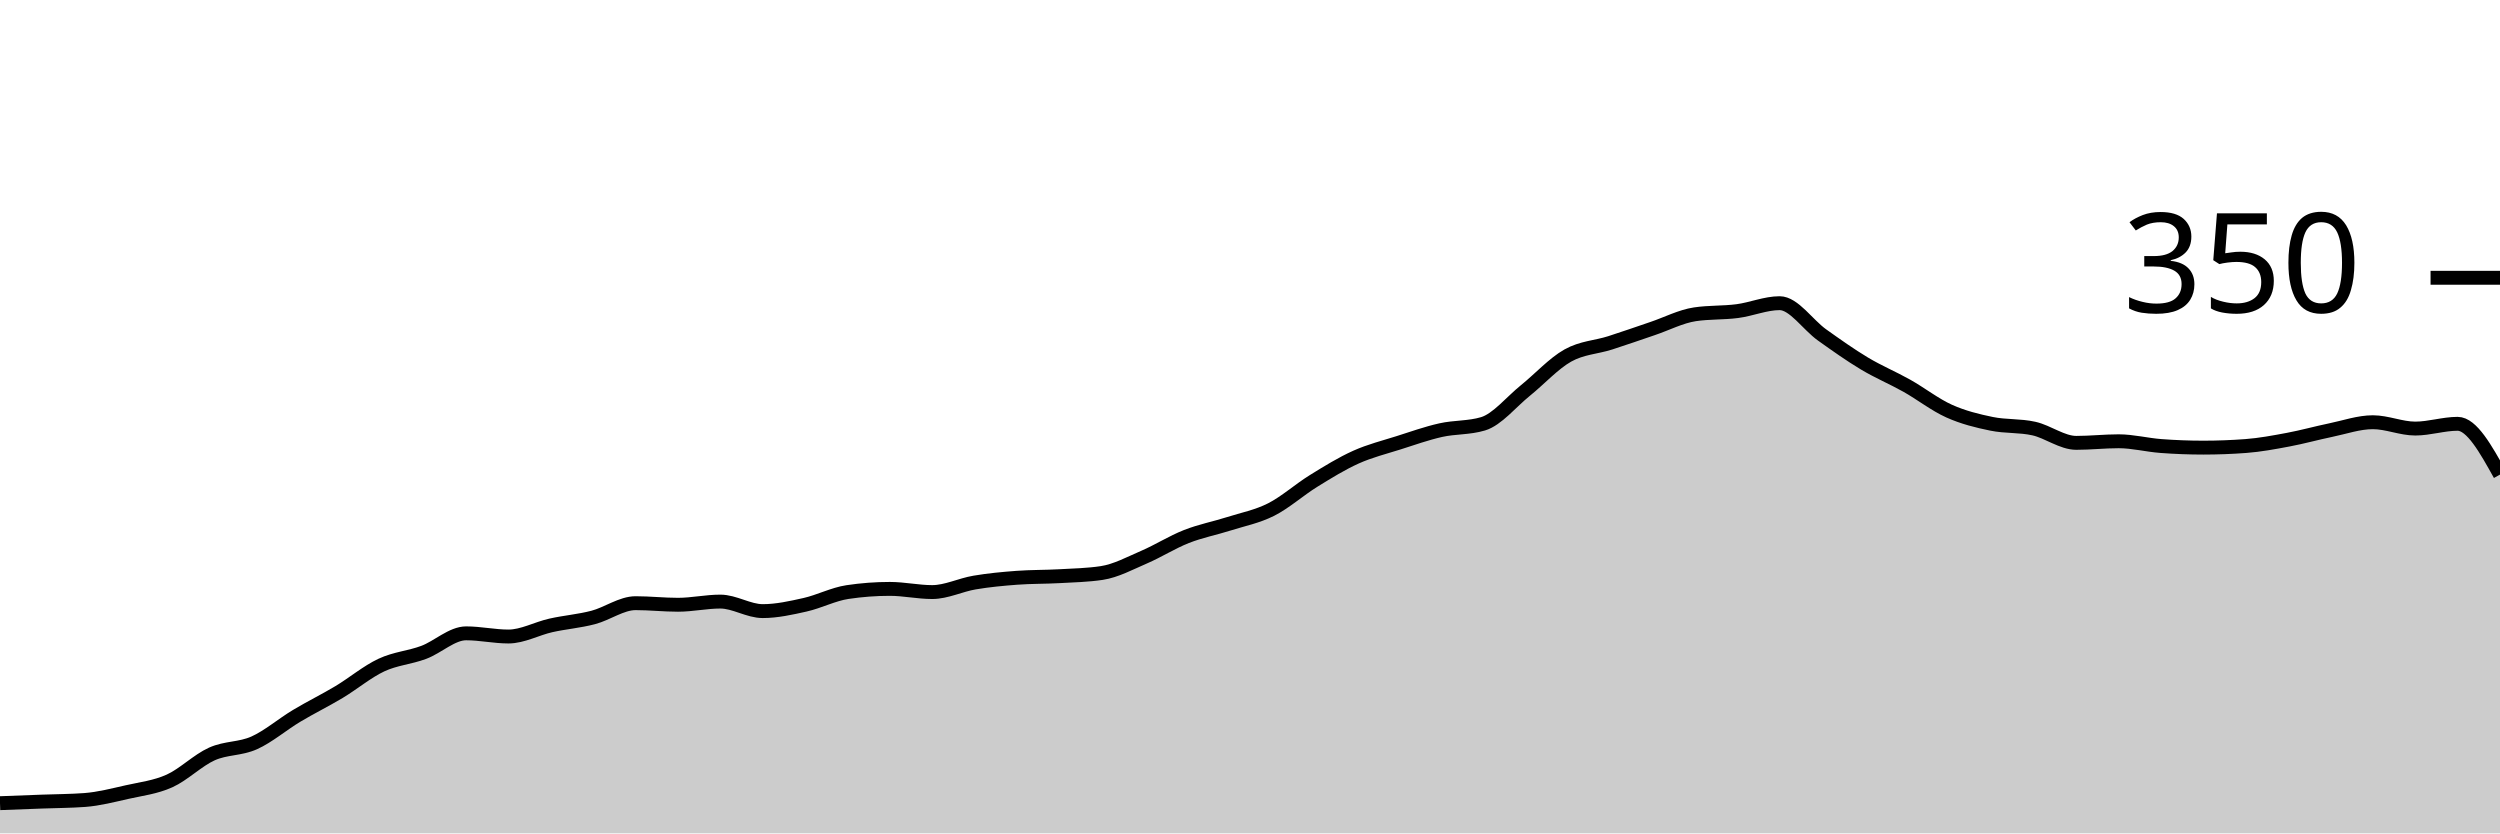
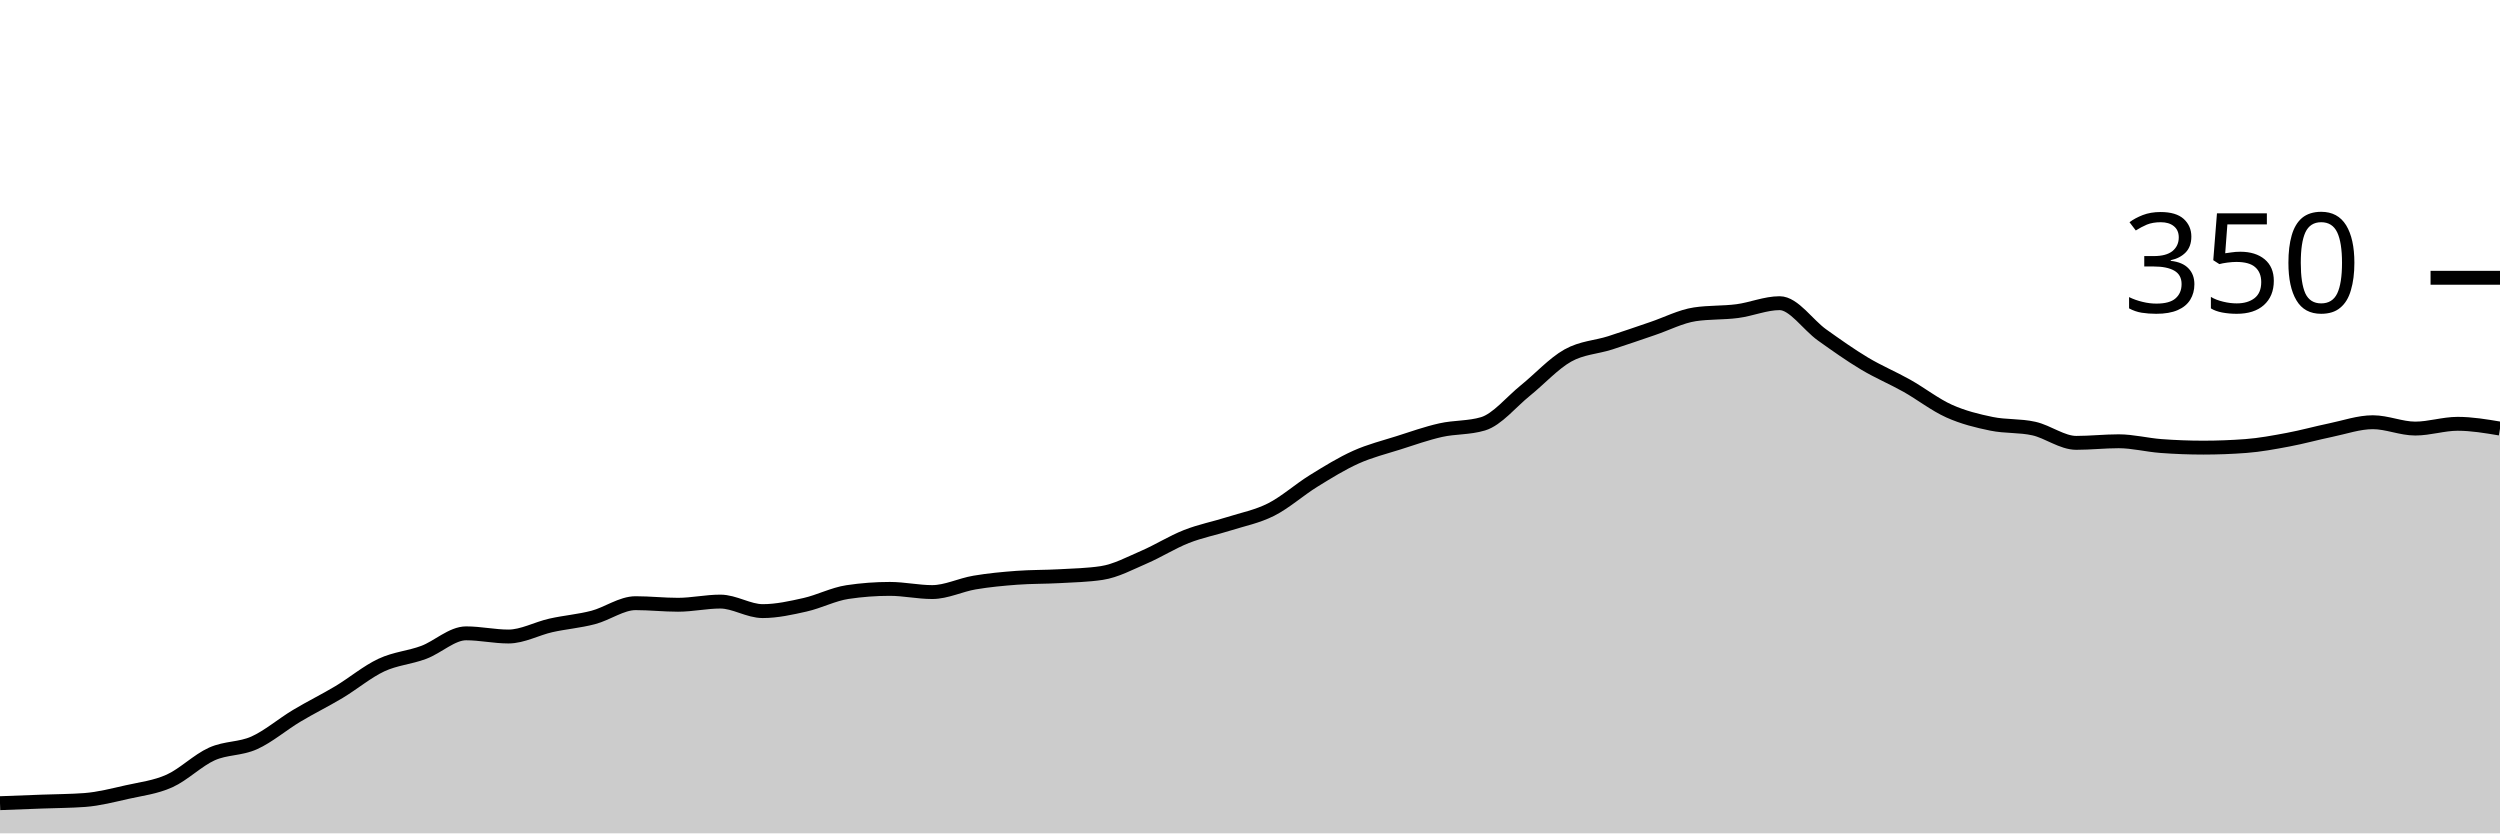
<svg xmlns="http://www.w3.org/2000/svg" viewBox="0 0 180 60">
  <g transform="translate(0,20)">
-     <path class="area" fill="rgba(0, 0, 0, 0.2)" d="M0,37.829C1.017,37.79,2.034,37.752,3.051,37.714C4.068,37.676,5.085,37.676,6.102,37.6C7.119,37.524,8.136,37.257,9.153,37.029C10.169,36.8,11.186,36.686,12.203,36.229C13.22,35.771,14.237,34.743,15.254,34.286C16.271,33.829,17.288,33.943,18.305,33.486C19.322,33.029,20.339,32.152,21.356,31.543C22.373,30.933,23.39,30.438,24.407,29.829C25.424,29.219,26.441,28.362,27.458,27.886C28.475,27.41,29.492,27.352,30.508,26.971C31.525,26.59,32.542,25.6,33.559,25.6C34.576,25.6,35.593,25.829,36.61,25.829C37.627,25.829,38.644,25.257,39.661,25.029C40.678,24.8,41.695,24.724,42.712,24.457C43.729,24.19,44.746,23.429,45.763,23.429C46.78,23.429,47.797,23.543,48.814,23.543C49.831,23.543,50.847,23.314,51.864,23.314C52.881,23.314,53.898,24,54.915,24C55.932,24,56.949,23.771,57.966,23.543C58.983,23.314,60,22.781,61.017,22.629C62.034,22.476,63.051,22.4,64.068,22.4C65.085,22.4,66.102,22.629,67.119,22.629C68.136,22.629,69.153,22.114,70.169,21.943C71.186,21.771,72.203,21.676,73.22,21.6C74.237,21.524,75.254,21.543,76.271,21.486C77.288,21.429,78.305,21.41,79.322,21.257C80.339,21.105,81.356,20.552,82.373,20.114C83.39,19.676,84.407,19.029,85.424,18.629C86.441,18.229,87.458,18.038,88.475,17.714C89.492,17.39,90.508,17.2,91.525,16.686C92.542,16.171,93.559,15.257,94.576,14.629C95.593,14,96.61,13.371,97.627,12.914C98.644,12.457,99.661,12.21,100.678,11.886C101.695,11.562,102.712,11.2,103.729,10.971C104.746,10.743,105.763,10.819,106.78,10.514C107.797,10.21,108.814,8.933,109.831,8.114C110.847,7.295,111.864,6.171,112.881,5.6C113.898,5.029,114.915,5.01,115.932,4.686C116.949,4.362,117.966,4,118.983,3.657C120,3.314,121.017,2.781,122.034,2.629C123.051,2.476,124.068,2.533,125.085,2.4C126.102,2.267,127.119,1.829,128.136,1.829C129.153,1.829,130.169,3.39,131.186,4.114C132.203,4.838,133.22,5.562,134.237,6.171C135.254,6.781,136.271,7.2,137.288,7.771C138.305,8.343,139.322,9.143,140.339,9.6C141.356,10.057,142.373,10.305,143.39,10.514C144.407,10.724,145.424,10.629,146.441,10.857C147.458,11.086,148.475,11.886,149.492,11.886C150.508,11.886,151.525,11.771,152.542,11.771C153.559,11.771,154.576,12.038,155.593,12.114C156.61,12.19,157.627,12.229,158.644,12.229C159.661,12.229,160.678,12.19,161.695,12.114C162.712,12.038,163.729,11.848,164.746,11.657C165.763,11.467,166.78,11.181,167.797,10.971C168.814,10.762,169.831,10.4,170.847,10.4C171.864,10.4,172.881,10.857,173.898,10.857C174.915,10.857,175.932,10.514,176.949,10.514C177.966,10.514,178.983,12.343,180,14.171L180,40C178.983,40,177.966,40,176.949,40C175.932,40,174.915,40,173.898,40C172.881,40,171.864,40,170.847,40C169.831,40,168.814,40,167.797,40C166.78,40,165.763,40,164.746,40C163.729,40,162.712,40,161.695,40C160.678,40,159.661,40,158.644,40C157.627,40,156.61,40,155.593,40C154.576,40,153.559,40,152.542,40C151.525,40,150.508,40,149.492,40C148.475,40,147.458,40,146.441,40C145.424,40,144.407,40,143.39,40C142.373,40,141.356,40,140.339,40C139.322,40,138.305,40,137.288,40C136.271,40,135.254,40,134.237,40C133.22,40,132.203,40,131.186,40C130.169,40,129.153,40,128.136,40C127.119,40,126.102,40,125.085,40C124.068,40,123.051,40,122.034,40C121.017,40,120,40,118.983,40C117.966,40,116.949,40,115.932,40C114.915,40,113.898,40,112.881,40C111.864,40,110.847,40,109.831,40C108.814,40,107.797,40,106.78,40C105.763,40,104.746,40,103.729,40C102.712,40,101.695,40,100.678,40C99.661,40,98.644,40,97.627,40C96.61,40,95.593,40,94.576,40C93.559,40,92.542,40,91.525,40C90.508,40,89.492,40,88.475,40C87.458,40,86.441,40,85.424,40C84.407,40,83.39,40,82.373,40C81.356,40,80.339,40,79.322,40C78.305,40,77.288,40,76.271,40C75.254,40,74.237,40,73.22,40C72.203,40,71.186,40,70.169,40C69.153,40,68.136,40,67.119,40C66.102,40,65.085,40,64.068,40C63.051,40,62.034,40,61.017,40C60,40,58.983,40,57.966,40C56.949,40,55.932,40,54.915,40C53.898,40,52.881,40,51.864,40C50.847,40,49.831,40,48.814,40C47.797,40,46.78,40,45.763,40C44.746,40,43.729,40,42.712,40C41.695,40,40.678,40,39.661,40C38.644,40,37.627,40,36.61,40C35.593,40,34.576,40,33.559,40C32.542,40,31.525,40,30.508,40C29.492,40,28.475,40,27.458,40C26.441,40,25.424,40,24.407,40C23.39,40,22.373,40,21.356,40C20.339,40,19.322,40,18.305,40C17.288,40,16.271,40,15.254,40C14.237,40,13.22,40,12.203,40C11.186,40,10.169,40,9.153,40C8.136,40,7.119,40,6.102,40C5.085,40,4.068,40,3.051,40C2.034,40,1.017,40,0,40Z" />
-     <path class="line" stroke="black" fill="none" d="M0,37.829C1.017,37.79,2.034,37.752,3.051,37.714C4.068,37.676,5.085,37.676,6.102,37.6C7.119,37.524,8.136,37.257,9.153,37.029C10.169,36.8,11.186,36.686,12.203,36.229C13.22,35.771,14.237,34.743,15.254,34.286C16.271,33.829,17.288,33.943,18.305,33.486C19.322,33.029,20.339,32.152,21.356,31.543C22.373,30.933,23.39,30.438,24.407,29.829C25.424,29.219,26.441,28.362,27.458,27.886C28.475,27.41,29.492,27.352,30.508,26.971C31.525,26.59,32.542,25.6,33.559,25.6C34.576,25.6,35.593,25.829,36.61,25.829C37.627,25.829,38.644,25.257,39.661,25.029C40.678,24.8,41.695,24.724,42.712,24.457C43.729,24.19,44.746,23.429,45.763,23.429C46.78,23.429,47.797,23.543,48.814,23.543C49.831,23.543,50.847,23.314,51.864,23.314C52.881,23.314,53.898,24,54.915,24C55.932,24,56.949,23.771,57.966,23.543C58.983,23.314,60,22.781,61.017,22.629C62.034,22.476,63.051,22.4,64.068,22.4C65.085,22.4,66.102,22.629,67.119,22.629C68.136,22.629,69.153,22.114,70.169,21.943C71.186,21.771,72.203,21.676,73.22,21.6C74.237,21.524,75.254,21.543,76.271,21.486C77.288,21.429,78.305,21.41,79.322,21.257C80.339,21.105,81.356,20.552,82.373,20.114C83.39,19.676,84.407,19.029,85.424,18.629C86.441,18.229,87.458,18.038,88.475,17.714C89.492,17.39,90.508,17.2,91.525,16.686C92.542,16.171,93.559,15.257,94.576,14.629C95.593,14,96.61,13.371,97.627,12.914C98.644,12.457,99.661,12.21,100.678,11.886C101.695,11.562,102.712,11.2,103.729,10.971C104.746,10.743,105.763,10.819,106.78,10.514C107.797,10.21,108.814,8.933,109.831,8.114C110.847,7.295,111.864,6.171,112.881,5.6C113.898,5.029,114.915,5.01,115.932,4.686C116.949,4.362,117.966,4,118.983,3.657C120,3.314,121.017,2.781,122.034,2.629C123.051,2.476,124.068,2.533,125.085,2.4C126.102,2.267,127.119,1.829,128.136,1.829C129.153,1.829,130.169,3.39,131.186,4.114C132.203,4.838,133.22,5.562,134.237,6.171C135.254,6.781,136.271,7.2,137.288,7.771C138.305,8.343,139.322,9.143,140.339,9.6C141.356,10.057,142.373,10.305,143.39,10.514C144.407,10.724,145.424,10.629,146.441,10.857C147.458,11.086,148.475,11.886,149.492,11.886C150.508,11.886,151.525,11.771,152.542,11.771C153.559,11.771,154.576,12.038,155.593,12.114C156.61,12.19,157.627,12.229,158.644,12.229C159.661,12.229,160.678,12.19,161.695,12.114C162.712,12.038,163.729,11.848,164.746,11.657C165.763,11.467,166.78,11.181,167.797,10.971C168.814,10.762,169.831,10.4,170.847,10.4C171.864,10.4,172.881,10.857,173.898,10.857C174.915,10.857,175.932,10.514,176.949,10.514C177.966,10.514,178.983,12.343,180,14.171" />
+     <path class="area" fill="rgba(0, 0, 0, 0.2)" d="M0,37.829C1.017,37.79,2.034,37.752,3.051,37.714C4.068,37.676,5.085,37.676,6.102,37.6C7.119,37.524,8.136,37.257,9.153,37.029C10.169,36.8,11.186,36.686,12.203,36.229C13.22,35.771,14.237,34.743,15.254,34.286C16.271,33.829,17.288,33.943,18.305,33.486C19.322,33.029,20.339,32.152,21.356,31.543C22.373,30.933,23.39,30.438,24.407,29.829C25.424,29.219,26.441,28.362,27.458,27.886C28.475,27.41,29.492,27.352,30.508,26.971C31.525,26.59,32.542,25.6,33.559,25.6C34.576,25.6,35.593,25.829,36.61,25.829C37.627,25.829,38.644,25.257,39.661,25.029C40.678,24.8,41.695,24.724,42.712,24.457C43.729,24.19,44.746,23.429,45.763,23.429C46.78,23.429,47.797,23.543,48.814,23.543C49.831,23.543,50.847,23.314,51.864,23.314C52.881,23.314,53.898,24,54.915,24C55.932,24,56.949,23.771,57.966,23.543C58.983,23.314,60,22.781,61.017,22.629C62.034,22.476,63.051,22.4,64.068,22.4C65.085,22.4,66.102,22.629,67.119,22.629C68.136,22.629,69.153,22.114,70.169,21.943C71.186,21.771,72.203,21.676,73.22,21.6C74.237,21.524,75.254,21.543,76.271,21.486C77.288,21.429,78.305,21.41,79.322,21.257C80.339,21.105,81.356,20.552,82.373,20.114C83.39,19.676,84.407,19.029,85.424,18.629C86.441,18.229,87.458,18.038,88.475,17.714C89.492,17.39,90.508,17.2,91.525,16.686C92.542,16.171,93.559,15.257,94.576,14.629C95.593,14,96.61,13.371,97.627,12.914C98.644,12.457,99.661,12.21,100.678,11.886C101.695,11.562,102.712,11.2,103.729,10.971C104.746,10.743,105.763,10.819,106.78,10.514C107.797,10.21,108.814,8.933,109.831,8.114C110.847,7.295,111.864,6.171,112.881,5.6C113.898,5.029,114.915,5.01,115.932,4.686C116.949,4.362,117.966,4,118.983,3.657C120,3.314,121.017,2.781,122.034,2.629C123.051,2.476,124.068,2.533,125.085,2.4C126.102,2.267,127.119,1.829,128.136,1.829C129.153,1.829,130.169,3.39,131.186,4.114C132.203,4.838,133.22,5.562,134.237,6.171C135.254,6.781,136.271,7.2,137.288,7.771C138.305,8.343,139.322,9.143,140.339,9.6C141.356,10.057,142.373,10.305,143.39,10.514C144.407,10.724,145.424,10.629,146.441,10.857C147.458,11.086,148.475,11.886,149.492,11.886C150.508,11.886,151.525,11.771,152.542,11.771C153.559,11.771,154.576,12.038,155.593,12.114C156.61,12.19,157.627,12.229,158.644,12.229C159.661,12.229,160.678,12.19,161.695,12.114C162.712,12.038,163.729,11.848,164.746,11.657C165.763,11.467,166.78,11.181,167.797,10.971C168.814,10.762,169.831,10.4,170.847,10.4C171.864,10.4,172.881,10.857,173.898,10.857C174.915,10.857,175.932,10.514,176.949,10.514C177.966,10.514,178.983,10.686,180,10.857L180,40C178.983,40,177.966,40,176.949,40C175.932,40,174.915,40,173.898,40C172.881,40,171.864,40,170.847,40C169.831,40,168.814,40,167.797,40C166.78,40,165.763,40,164.746,40C163.729,40,162.712,40,161.695,40C160.678,40,159.661,40,158.644,40C157.627,40,156.61,40,155.593,40C154.576,40,153.559,40,152.542,40C151.525,40,150.508,40,149.492,40C148.475,40,147.458,40,146.441,40C145.424,40,144.407,40,143.39,40C142.373,40,141.356,40,140.339,40C139.322,40,138.305,40,137.288,40C136.271,40,135.254,40,134.237,40C133.22,40,132.203,40,131.186,40C130.169,40,129.153,40,128.136,40C127.119,40,126.102,40,125.085,40C124.068,40,123.051,40,122.034,40C121.017,40,120,40,118.983,40C117.966,40,116.949,40,115.932,40C114.915,40,113.898,40,112.881,40C111.864,40,110.847,40,109.831,40C108.814,40,107.797,40,106.78,40C105.763,40,104.746,40,103.729,40C102.712,40,101.695,40,100.678,40C99.661,40,98.644,40,97.627,40C96.61,40,95.593,40,94.576,40C93.559,40,92.542,40,91.525,40C90.508,40,89.492,40,88.475,40C87.458,40,86.441,40,85.424,40C84.407,40,83.39,40,82.373,40C81.356,40,80.339,40,79.322,40C78.305,40,77.288,40,76.271,40C75.254,40,74.237,40,73.22,40C72.203,40,71.186,40,70.169,40C69.153,40,68.136,40,67.119,40C66.102,40,65.085,40,64.068,40C63.051,40,62.034,40,61.017,40C60,40,58.983,40,57.966,40C56.949,40,55.932,40,54.915,40C53.898,40,52.881,40,51.864,40C50.847,40,49.831,40,48.814,40C47.797,40,46.78,40,45.763,40C44.746,40,43.729,40,42.712,40C41.695,40,40.678,40,39.661,40C38.644,40,37.627,40,36.61,40C35.593,40,34.576,40,33.559,40C32.542,40,31.525,40,30.508,40C29.492,40,28.475,40,27.458,40C26.441,40,25.424,40,24.407,40C23.39,40,22.373,40,21.356,40C20.339,40,19.322,40,18.305,40C17.288,40,16.271,40,15.254,40C14.237,40,13.22,40,12.203,40C11.186,40,10.169,40,9.153,40C8.136,40,7.119,40,6.102,40C5.085,40,4.068,40,3.051,40C2.034,40,1.017,40,0,40Z" />
+     <path class="line" stroke="black" fill="none" d="M0,37.829C1.017,37.79,2.034,37.752,3.051,37.714C4.068,37.676,5.085,37.676,6.102,37.6C7.119,37.524,8.136,37.257,9.153,37.029C10.169,36.8,11.186,36.686,12.203,36.229C13.22,35.771,14.237,34.743,15.254,34.286C16.271,33.829,17.288,33.943,18.305,33.486C19.322,33.029,20.339,32.152,21.356,31.543C22.373,30.933,23.39,30.438,24.407,29.829C25.424,29.219,26.441,28.362,27.458,27.886C28.475,27.41,29.492,27.352,30.508,26.971C31.525,26.59,32.542,25.6,33.559,25.6C34.576,25.6,35.593,25.829,36.61,25.829C37.627,25.829,38.644,25.257,39.661,25.029C40.678,24.8,41.695,24.724,42.712,24.457C43.729,24.19,44.746,23.429,45.763,23.429C46.78,23.429,47.797,23.543,48.814,23.543C49.831,23.543,50.847,23.314,51.864,23.314C52.881,23.314,53.898,24,54.915,24C55.932,24,56.949,23.771,57.966,23.543C58.983,23.314,60,22.781,61.017,22.629C62.034,22.476,63.051,22.4,64.068,22.4C65.085,22.4,66.102,22.629,67.119,22.629C68.136,22.629,69.153,22.114,70.169,21.943C71.186,21.771,72.203,21.676,73.22,21.6C74.237,21.524,75.254,21.543,76.271,21.486C77.288,21.429,78.305,21.41,79.322,21.257C80.339,21.105,81.356,20.552,82.373,20.114C83.39,19.676,84.407,19.029,85.424,18.629C86.441,18.229,87.458,18.038,88.475,17.714C89.492,17.39,90.508,17.2,91.525,16.686C92.542,16.171,93.559,15.257,94.576,14.629C95.593,14,96.61,13.371,97.627,12.914C98.644,12.457,99.661,12.21,100.678,11.886C101.695,11.562,102.712,11.2,103.729,10.971C104.746,10.743,105.763,10.819,106.78,10.514C107.797,10.21,108.814,8.933,109.831,8.114C110.847,7.295,111.864,6.171,112.881,5.6C113.898,5.029,114.915,5.01,115.932,4.686C116.949,4.362,117.966,4,118.983,3.657C120,3.314,121.017,2.781,122.034,2.629C123.051,2.476,124.068,2.533,125.085,2.4C126.102,2.267,127.119,1.829,128.136,1.829C129.153,1.829,130.169,3.39,131.186,4.114C132.203,4.838,133.22,5.562,134.237,6.171C135.254,6.781,136.271,7.2,137.288,7.771C138.305,8.343,139.322,9.143,140.339,9.6C141.356,10.057,142.373,10.305,143.39,10.514C144.407,10.724,145.424,10.629,146.441,10.857C147.458,11.086,148.475,11.886,149.492,11.886C150.508,11.886,151.525,11.771,152.542,11.771C153.559,11.771,154.576,12.038,155.593,12.114C156.61,12.19,157.627,12.229,158.644,12.229C159.661,12.229,160.678,12.19,161.695,12.114C162.712,12.038,163.729,11.848,164.746,11.657C165.763,11.467,166.78,11.181,167.797,10.971C168.814,10.762,169.831,10.4,170.847,10.4C171.864,10.4,172.881,10.857,173.898,10.857C174.915,10.857,175.932,10.514,176.949,10.514C177.966,10.514,178.983,10.686,180,10.857" />
    <path class="axis-ceiling" stroke-width="1" stroke="black" fill="none" d="M175,0L180,0" />
    <text class="axis-ceiling-label" font-family="sans-serif" text-anchor="end" font-size="10px" x="170" y="2.5">350</text>
  </g>
</svg>
